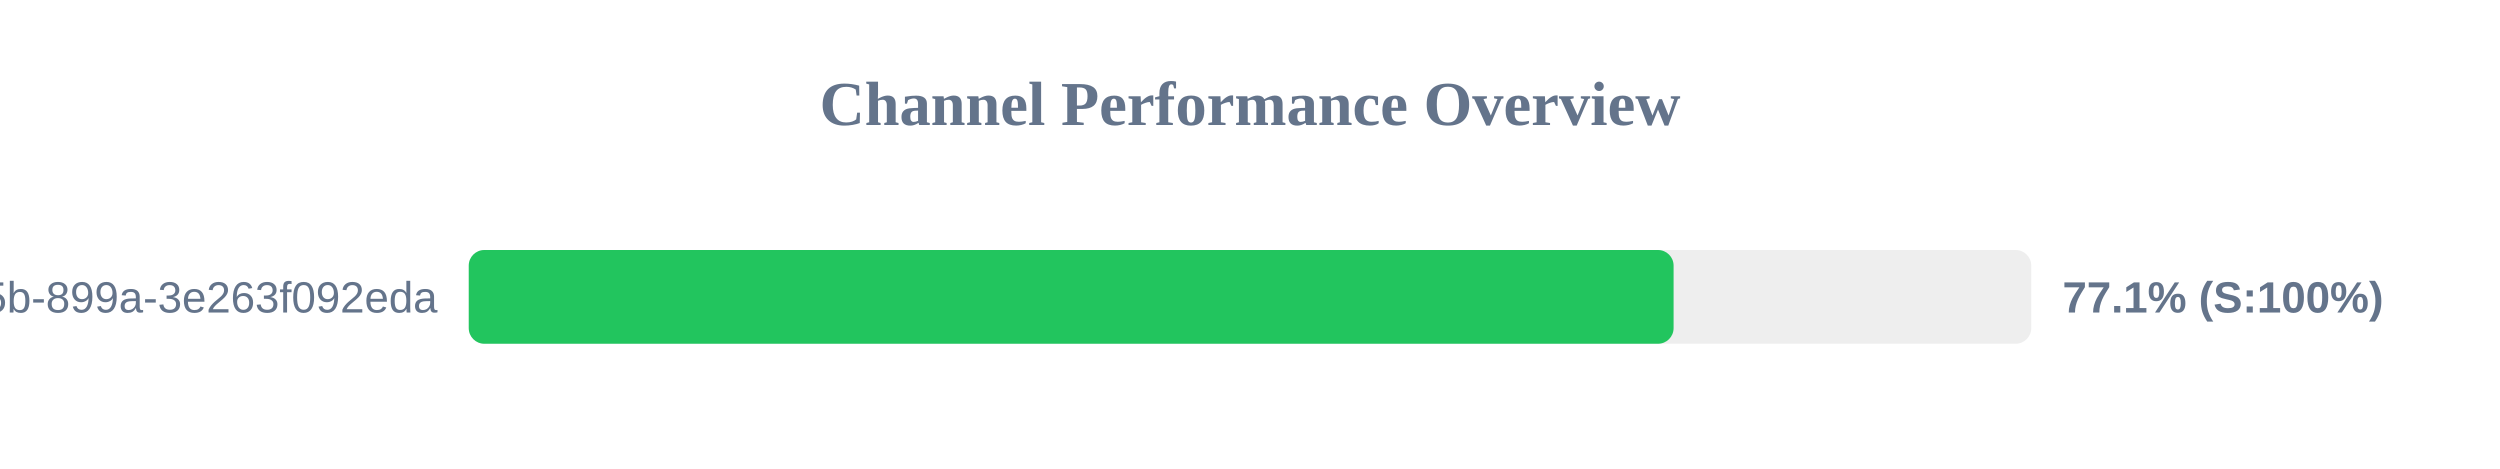
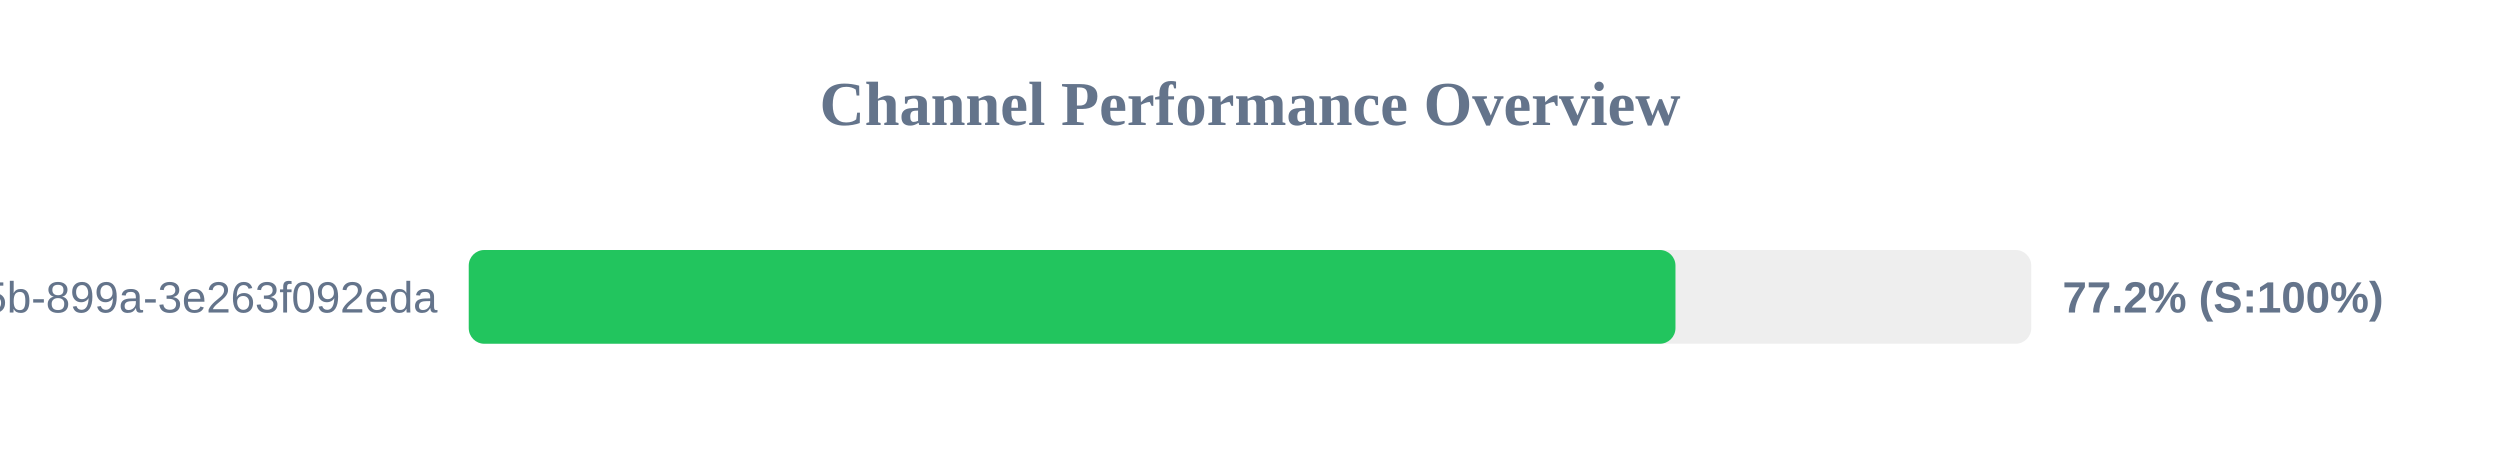
<svg xmlns="http://www.w3.org/2000/svg" width="800" height="150" version="1.1">
  <style>
        .row { font: 14px Arial; fill: #64748b; }
        .score { font: bold 14px Arial; fill: #64748b; }
    </style>
  <text x="400" y="40" text-anchor="middle" font-size="20px" font-weight="bold" fill="#64748b">Channel Performance Overview</text>
  <rect x="150" y="80" width="500" height="30" fill="#eee" rx="5" />
-   <rect x="150" y="80" width="385.55" height="30" fill="#22c55e" rx="5" />
+   <rect x="150" y="80" width="386.15" height="30" fill="#22c55e" rx="5" />
  <text x="140" y="100" text-anchor="end" class="row">?uuid=6bf726db-fb0b-405b-899a-3e263f092eda</text>
-   <text x="660" y="100" text-anchor="start" class="score">77.1% (S:100%)</text>
+   <text x="660" y="100" text-anchor="start" class="score">77.2% (S:100%)</text>
</svg>
